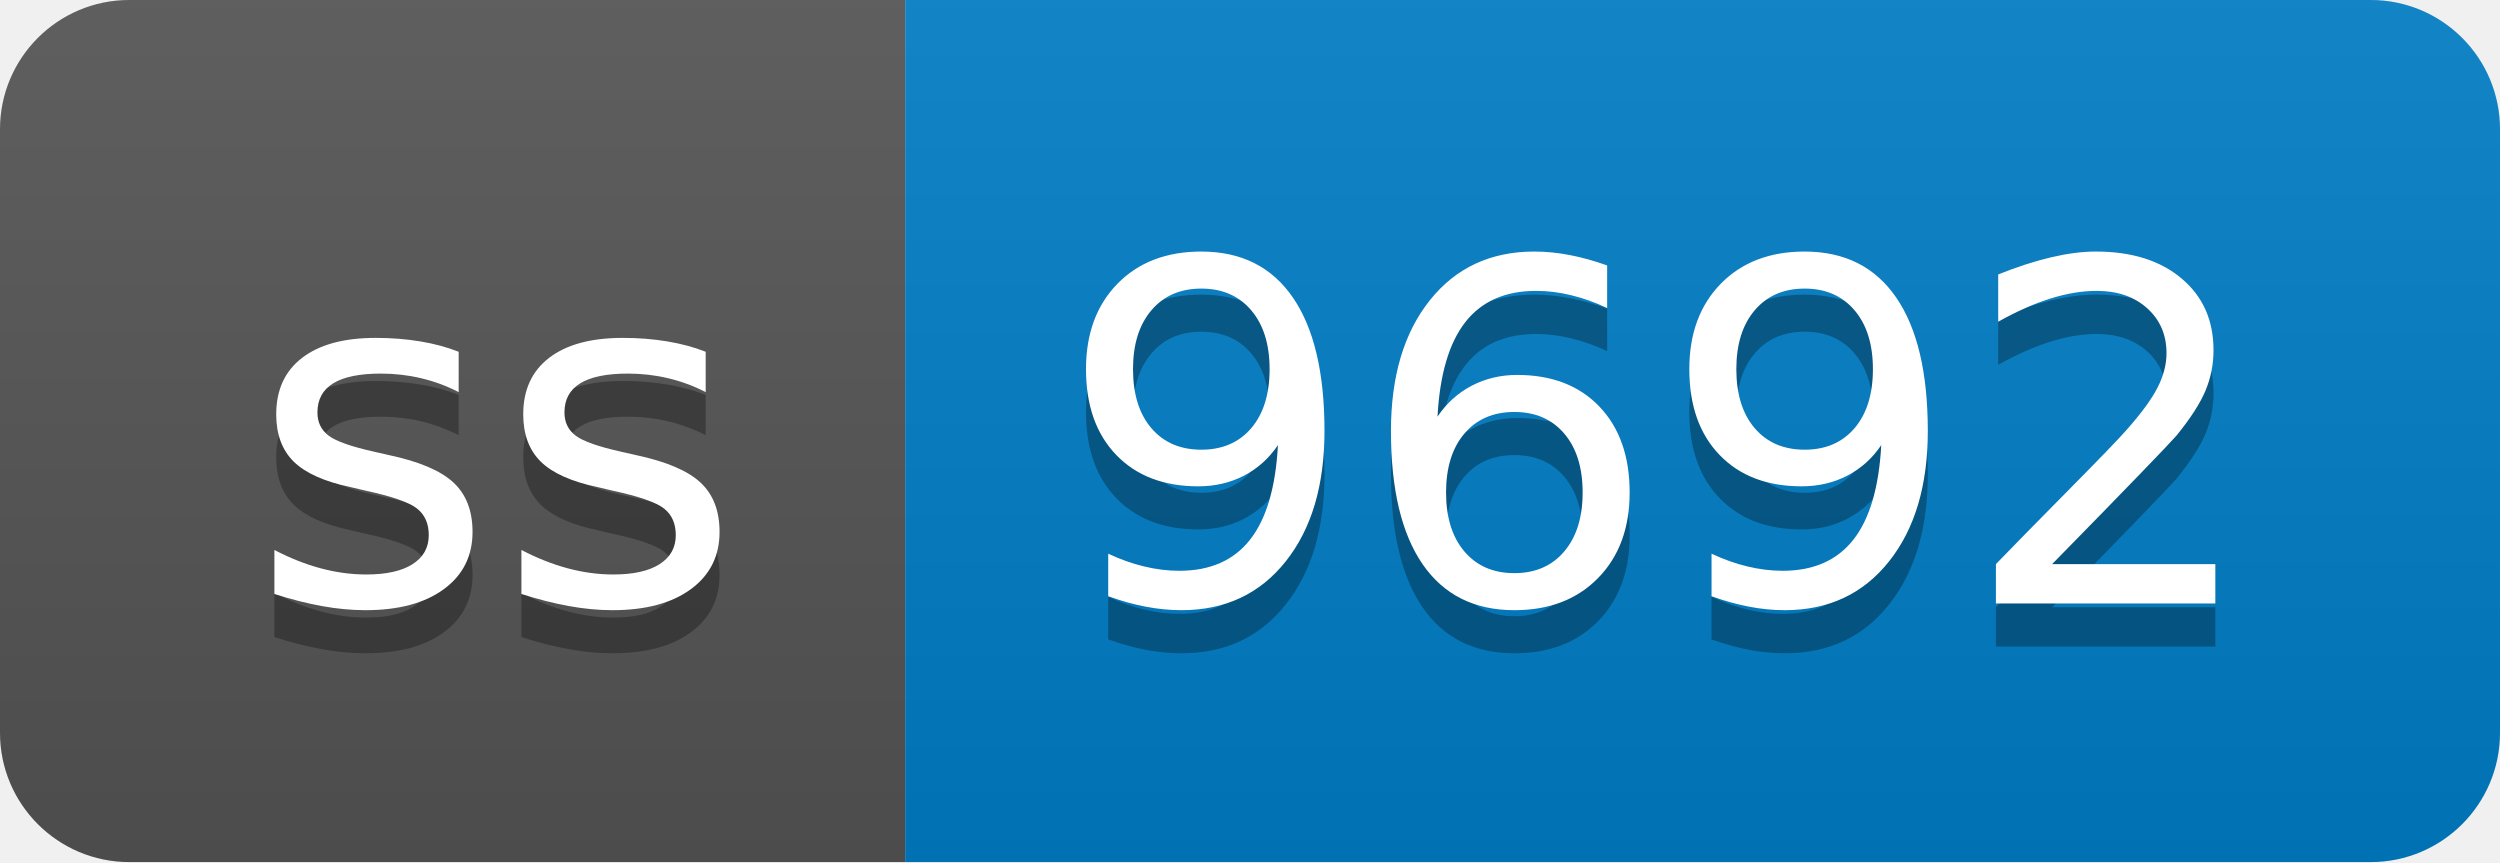
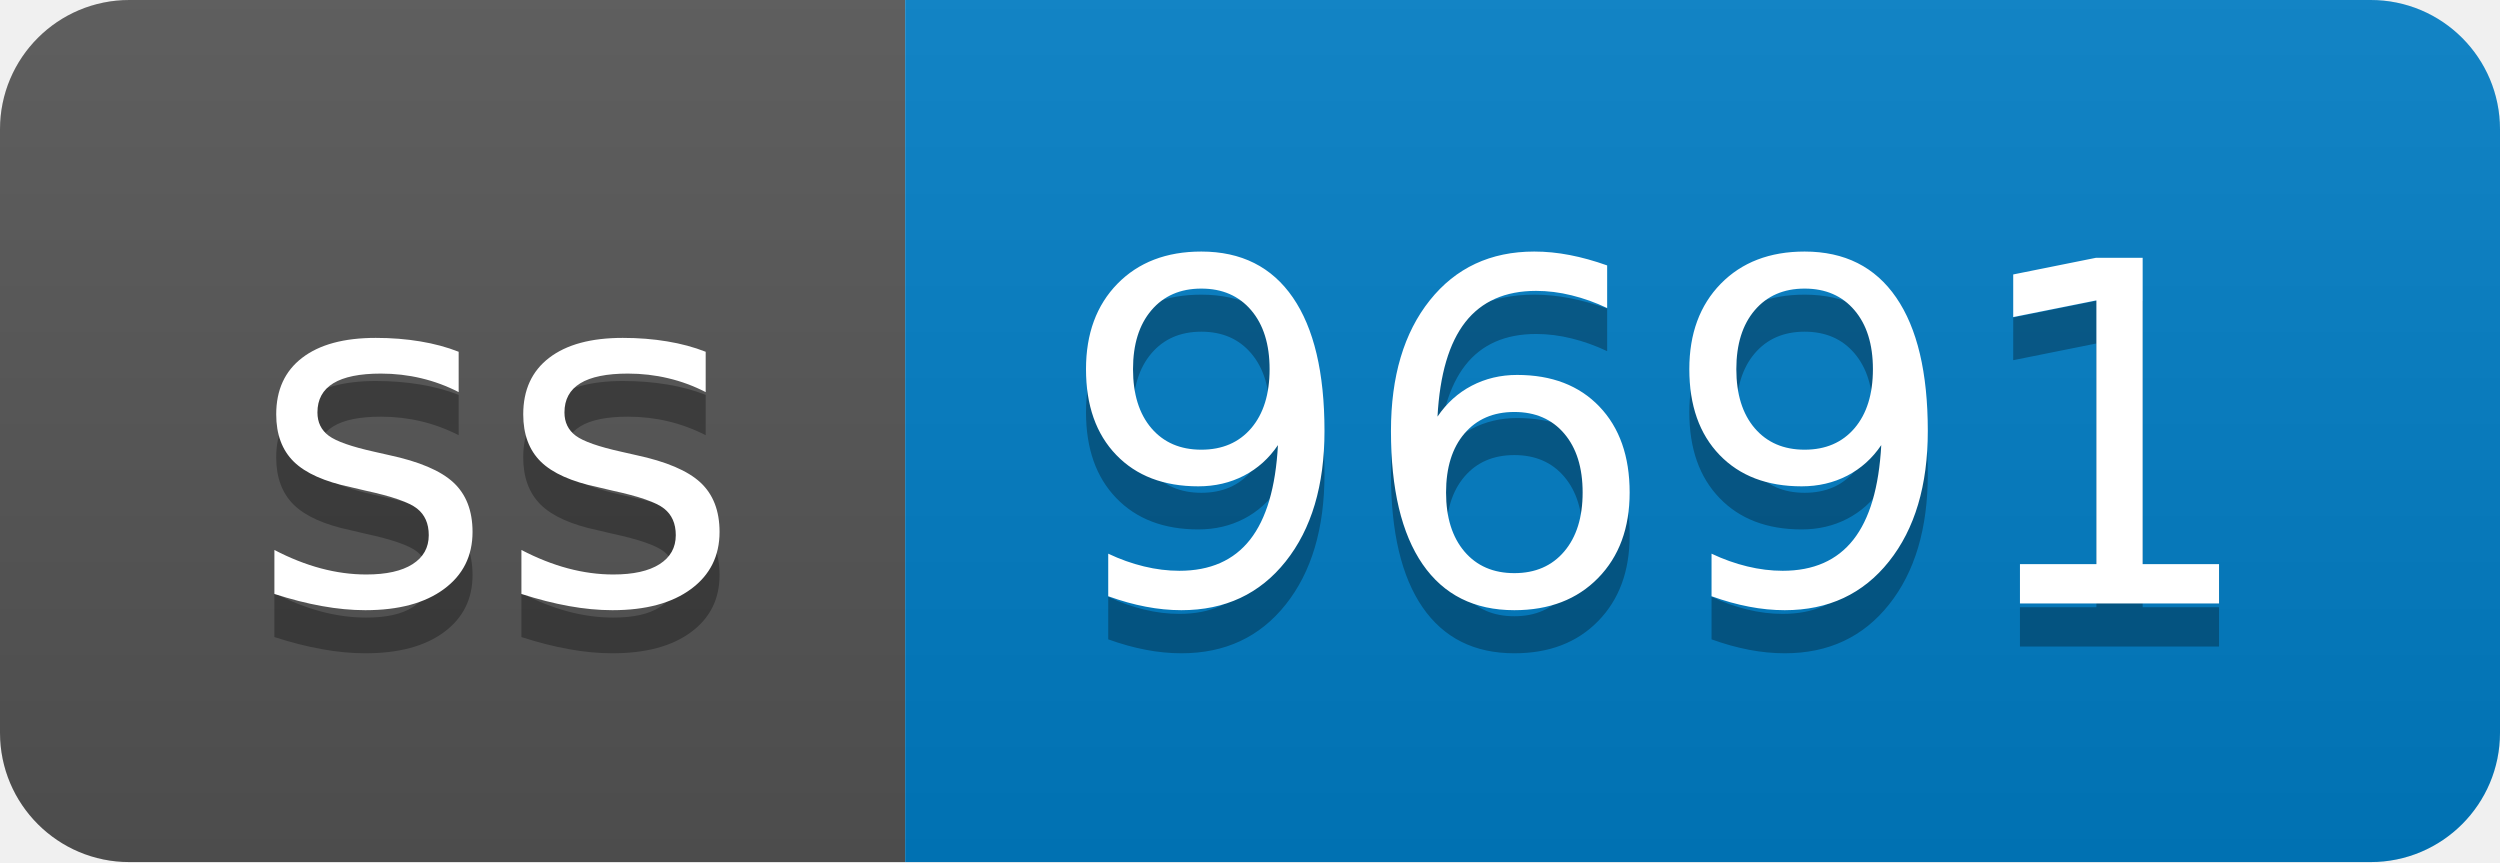
- <svg xmlns="http://www.w3.org/2000/svg" width="58" height="20" role="img" aria-label="ss: 9692">
+ <svg xmlns="http://www.w3.org/2000/svg" width="58" height="20" role="img" aria-label="ss: 9691">
  <linearGradient id="s" x2="0" y2="100%">
    <stop offset="0" stop-color="#bbb" stop-opacity=".1" />
    <stop offset="1" stop-opacity=".1" />
  </linearGradient>
  <clipPath id="r">
    <rect width="58" height="20" rx="3" fill="#fff" />
  </clipPath>
  <g clip-path="url(#r)">
    <rect width="21" height="20" fill="#555" />
    <rect x="21" width="37" height="20" fill="#007ec6" />
    <rect width="58" height="20" fill="url(#s)" />
  </g>
  <g fill="#fff" text-anchor="middle" font-family="Verdana,Geneva,DejaVu Sans,sans-serif" text-rendering="geometricPrecision" font-size="110">
    <text aria-hidden="true" x="115" y="150" fill="#010101" fill-opacity=".3" transform="scale(.1)" textLength="110">ss</text>
    <text x="115" y="140" transform="scale(.1)" fill="#fff" textLength="110">ss</text>
-     <text aria-hidden="true" x="385" y="150" fill="#010101" fill-opacity=".3" transform="scale(.1)" textLength="270">9692</text>
-     <text x="385" y="140" transform="scale(.1)" fill="#fff" textLength="270">9692</text>
+     <text aria-hidden="true" x="385" y="150" fill="#010101" fill-opacity=".3" transform="scale(.1)" textLength="270">9691</text>
+     <text x="385" y="140" transform="scale(.1)" fill="#fff" textLength="270">9691</text>
  </g>
</svg>
